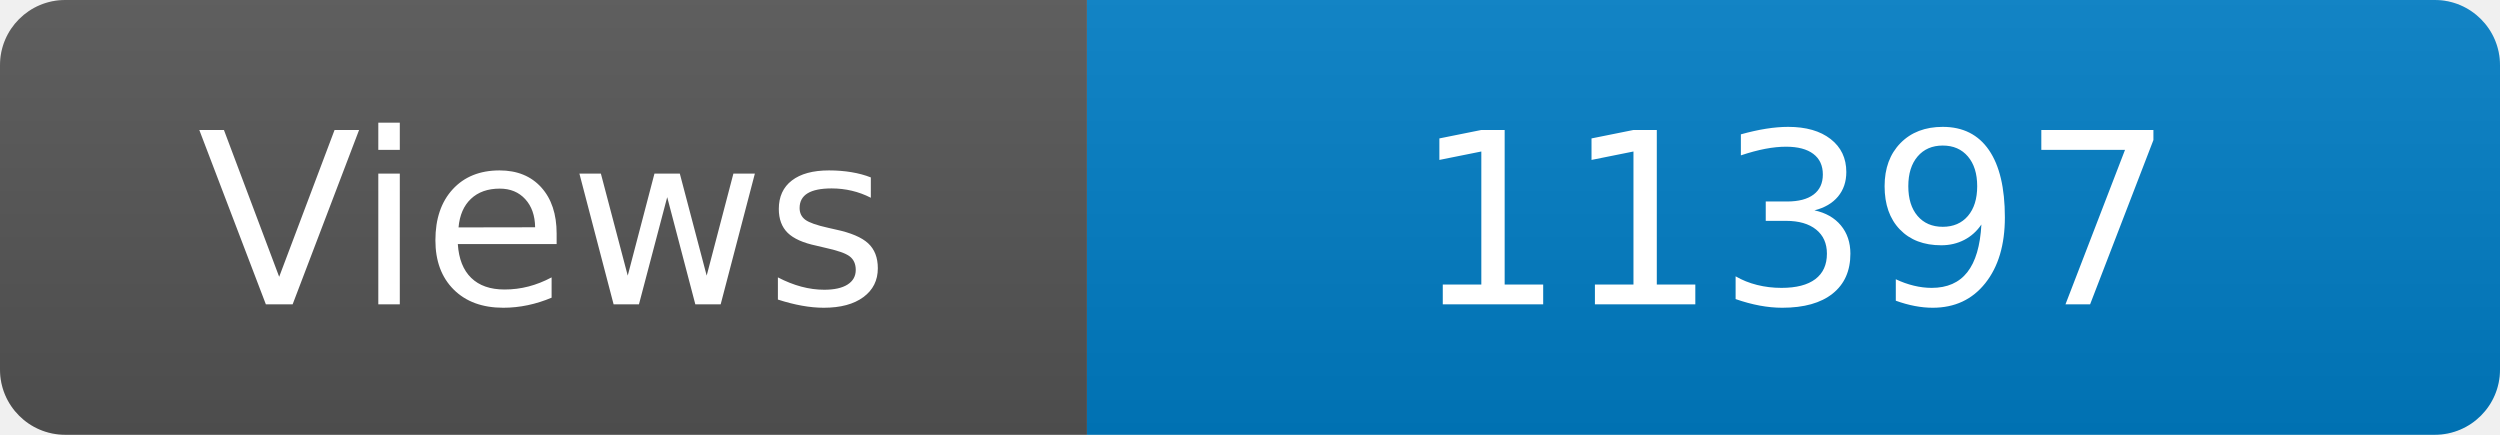
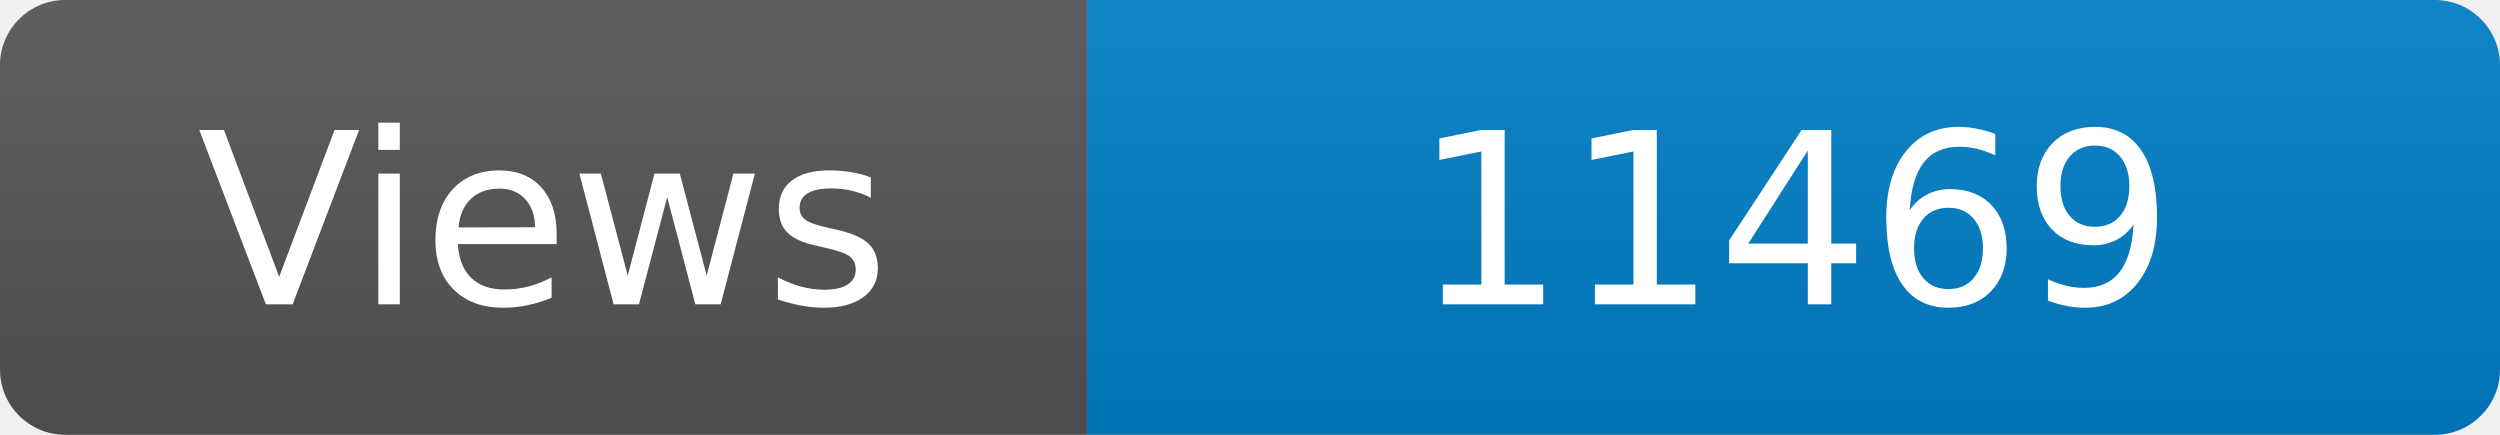
<svg xmlns="http://www.w3.org/2000/svg" width="115" height="20" role="img" aria-label="Maintained?: yes">
  <linearGradient id="s" x2="0" y2="100%">
    <stop offset="0" stop-color="#bbb" stop-opacity=".1" />
    <stop offset="1" stop-opacity=".1" />
  </linearGradient>
  <clipPath id="r">
    <rect width="115" height="20" rx="3" fill="#fff" />
  </clipPath>
  <g clip-path="url(#r)">
    <rect width="50" height="20" fill="#555" />
    <rect x="50" width="160" height="20" fill="#007ec6" />
    <rect width="115" height="20" fill="url(#s)" />
  </g>
  <g fill="#fff" text-anchor="middle" font-family="Verdana,Geneva,DejaVu Sans,sans-serif" font-size="110">
    <text x="250" y="140" transform="scale(.1)" fill="#fff">Views</text>
-     <text x="825" y="140" transform="scale(.1)" fill="#fff">11397</text>
+     <text x="825" y="140" transform="scale(.1)" fill="#fff">11469</text>
  </g>
</svg>
